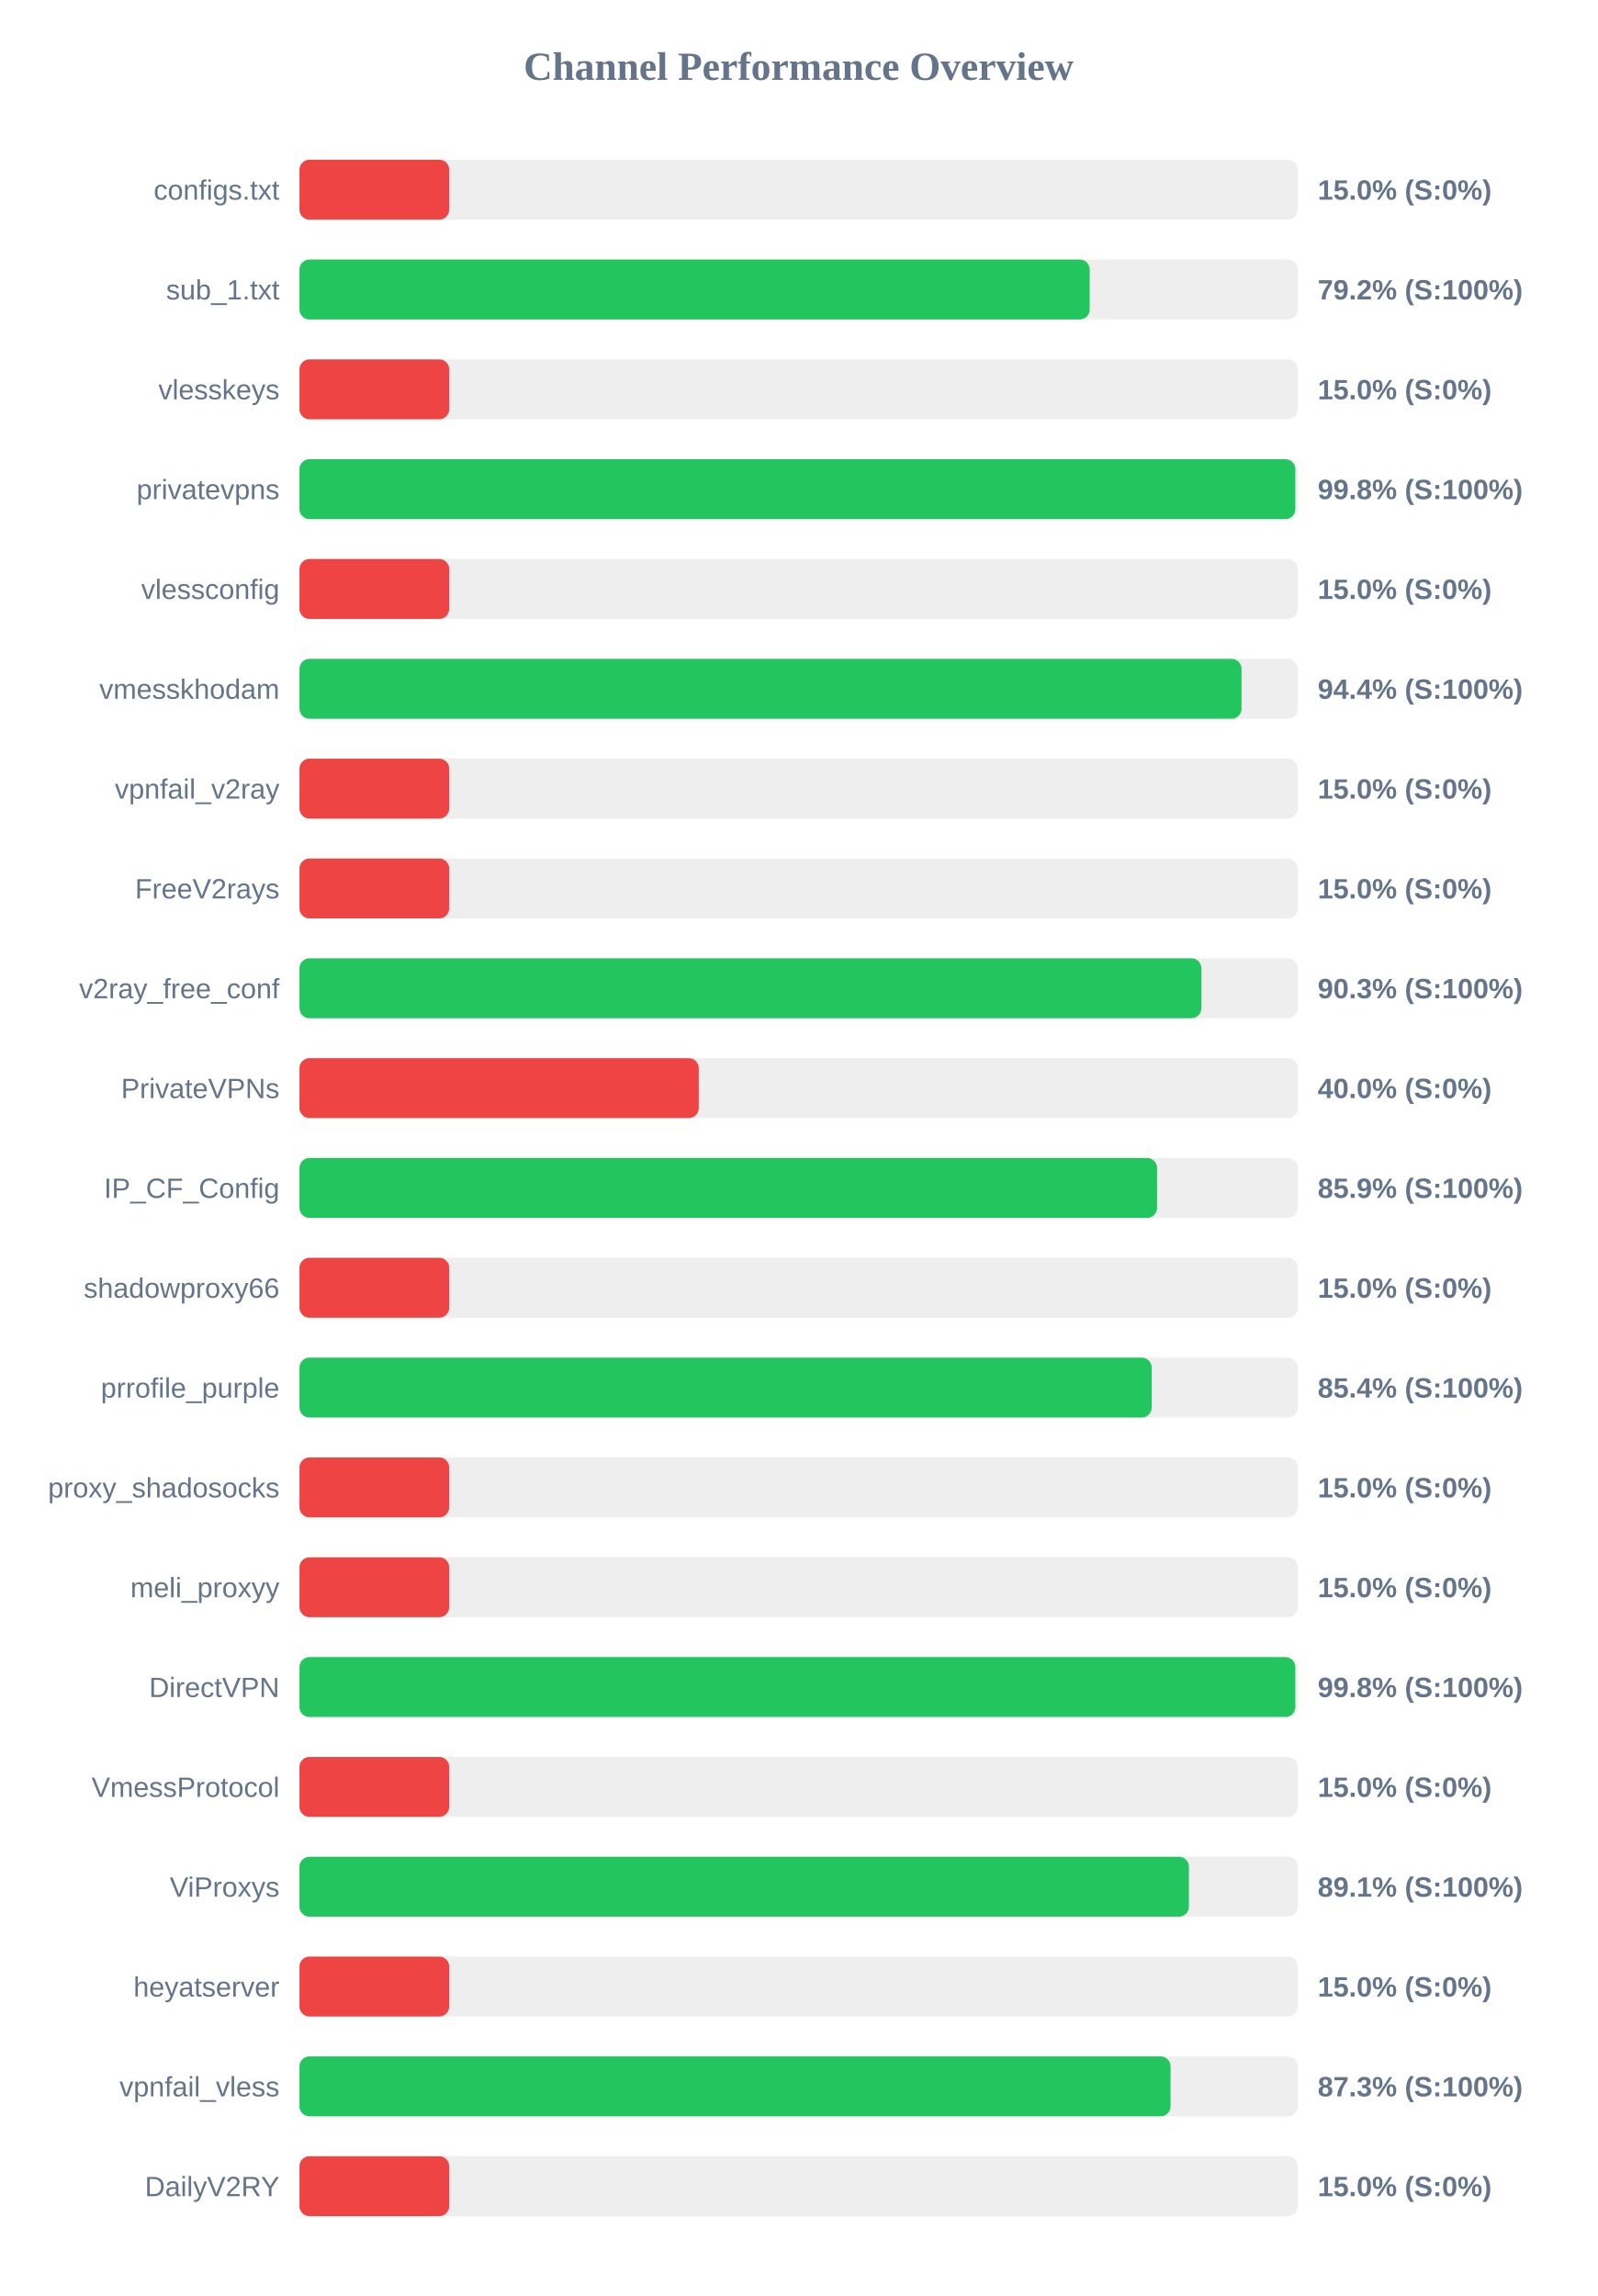
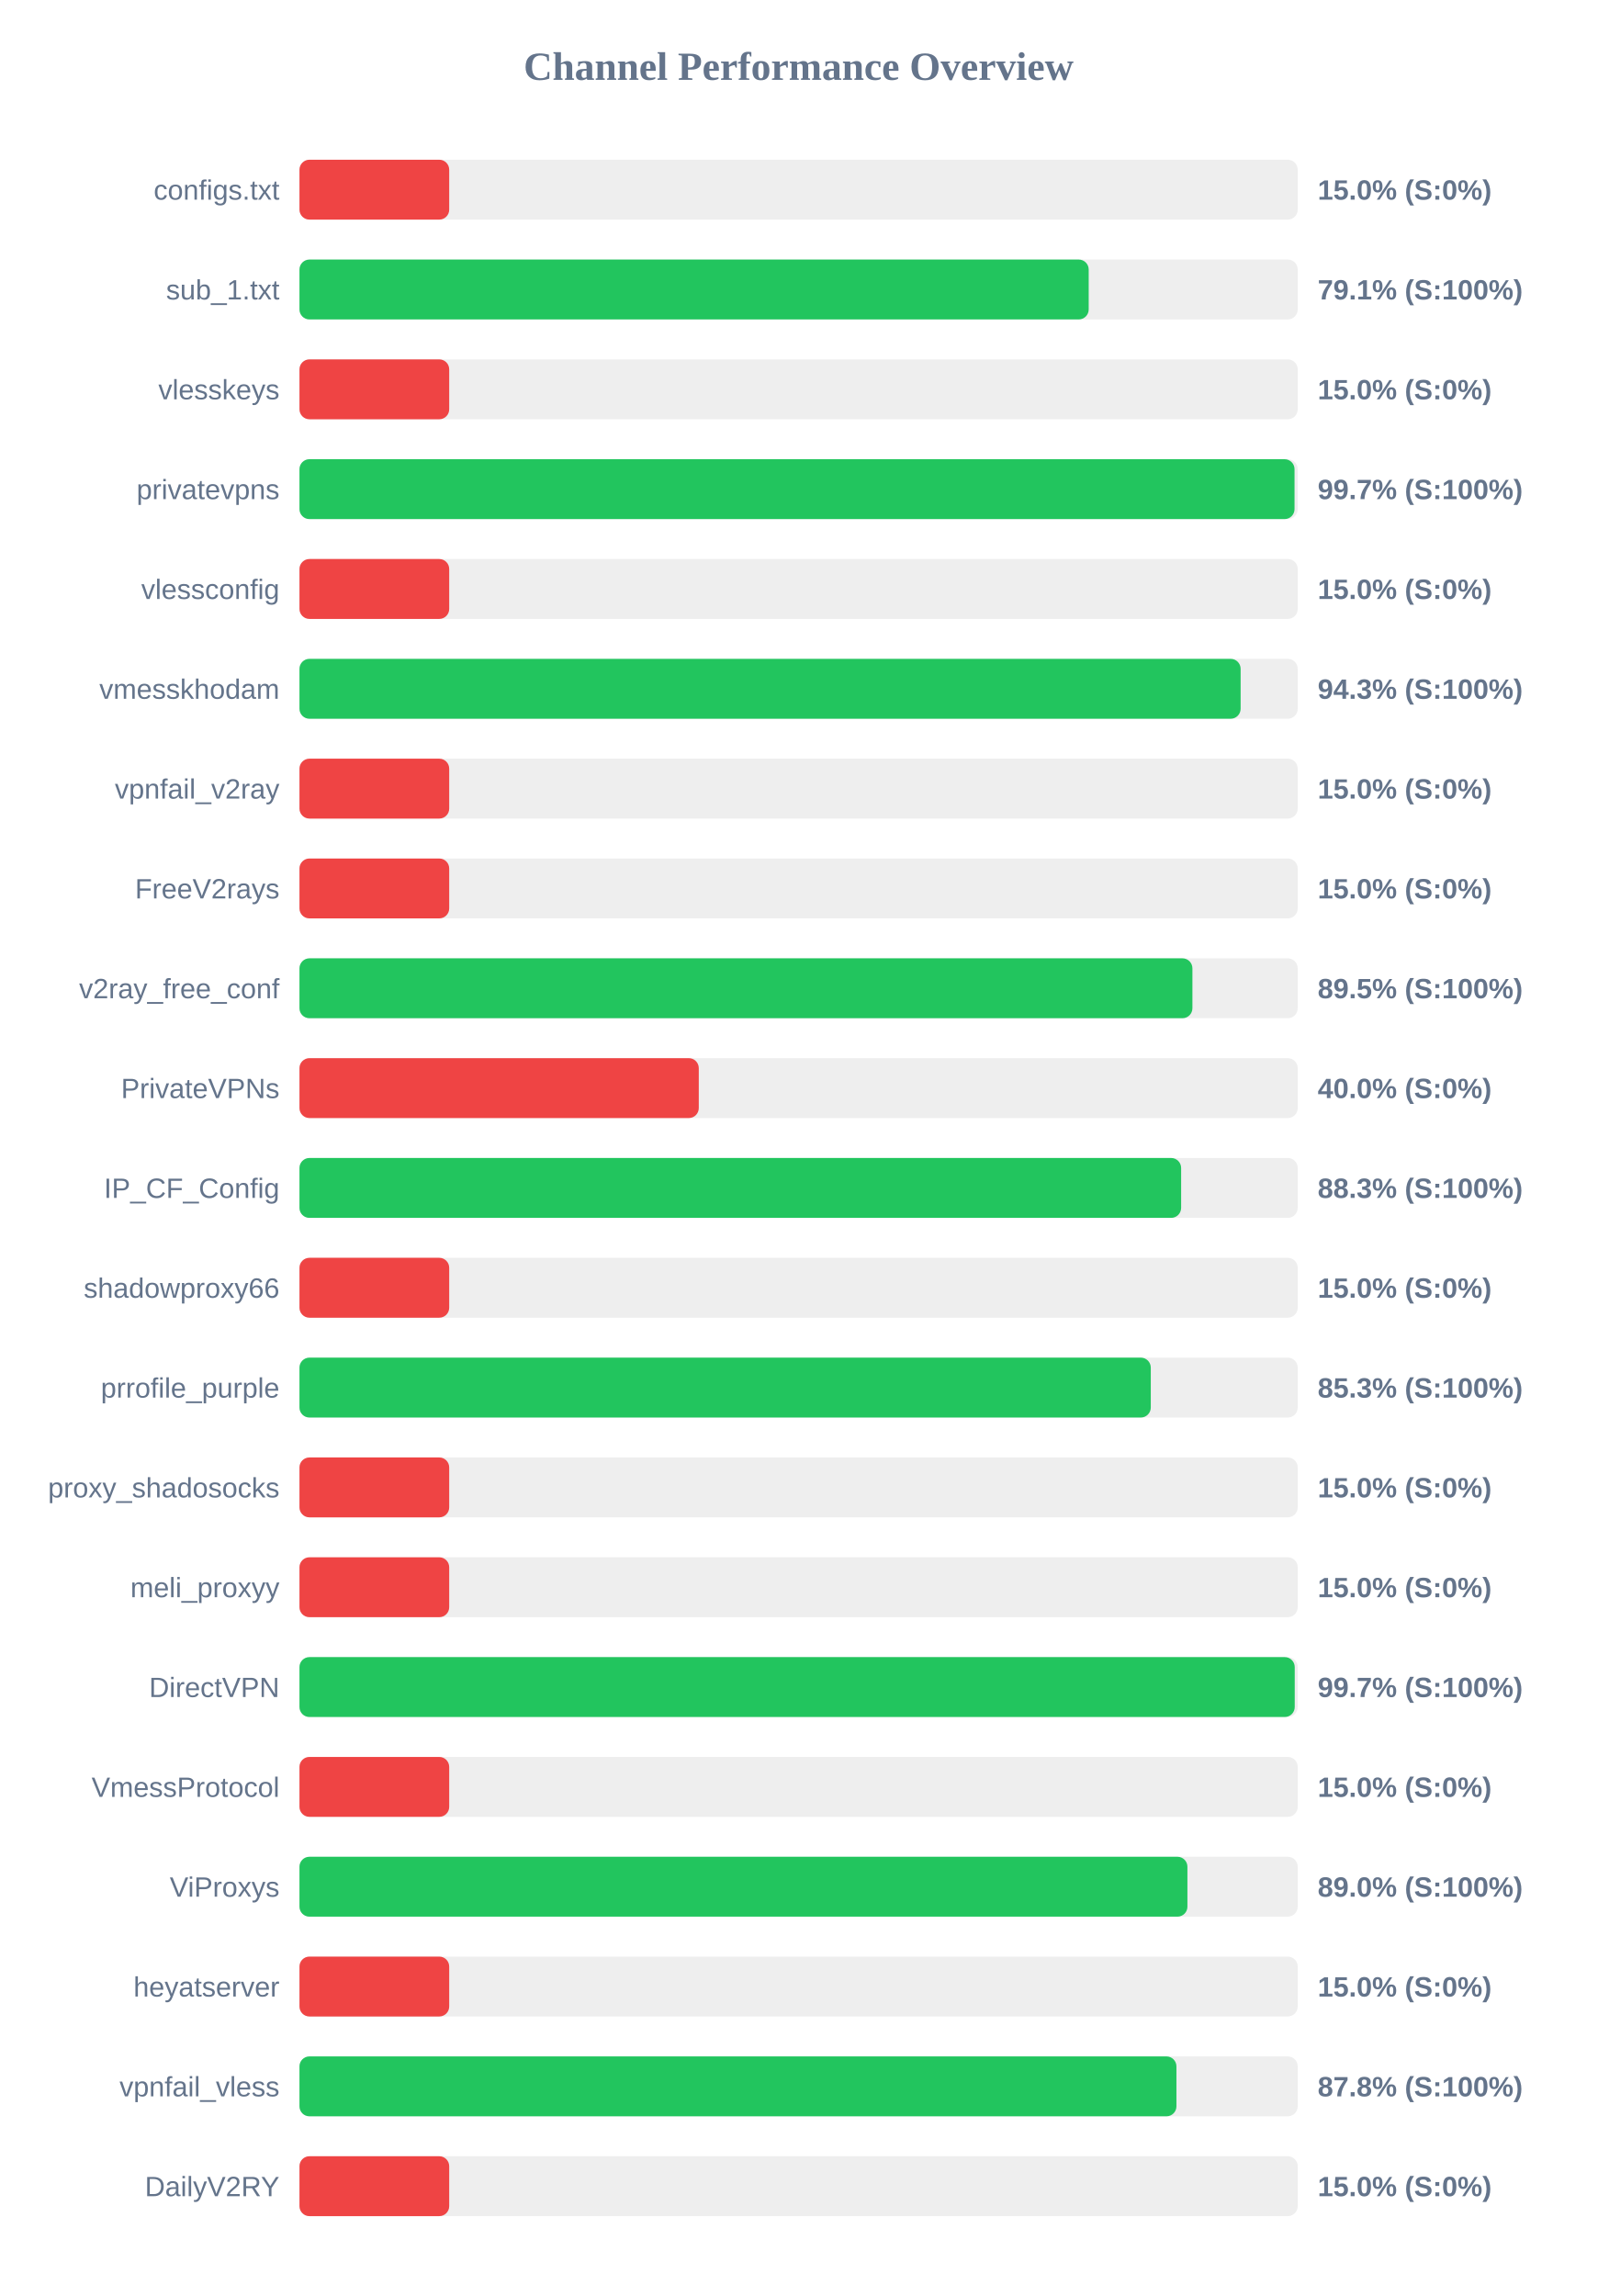
<svg xmlns="http://www.w3.org/2000/svg" width="800" height="1150" version="1.1">
  <style>
        .row { font: 14px Arial; fill: #64748b; }
        .score { font: bold 14px Arial; fill: #64748b; }
    </style>
  <text x="400" y="40" text-anchor="middle" font-size="20px" font-weight="bold" fill="#64748b">Channel Performance Overview</text>
  <rect x="150" y="80" width="500" height="30" fill="#eee" rx="5" />
  <rect x="150" y="80" width="75.0" height="30" fill="#ef4444" rx="5" />
  <text x="140" y="100" text-anchor="end" class="row">configs.txt</text>
  <text x="660" y="100" text-anchor="start" class="score">15.0% (S:0%)</text>
  <rect x="150" y="130" width="500" height="30" fill="#eee" rx="5" />
-   <rect x="150" y="130" width="395.8" height="30" fill="#22c55e" rx="5" />
+   <rect x="150" y="130" width="395.3" height="30" fill="#22c55e" rx="5" />
  <text x="140" y="150" text-anchor="end" class="row">sub_1.txt</text>
-   <text x="660" y="150" text-anchor="start" class="score">79.2% (S:100%)</text>
+   <text x="660" y="150" text-anchor="start" class="score">79.1% (S:100%)</text>
  <rect x="150" y="180" width="500" height="30" fill="#eee" rx="5" />
  <rect x="150" y="180" width="75.0" height="30" fill="#ef4444" rx="5" />
  <text x="140" y="200" text-anchor="end" class="row">vlesskeys</text>
  <text x="660" y="200" text-anchor="start" class="score">15.0% (S:0%)</text>
  <rect x="150" y="230" width="500" height="30" fill="#eee" rx="5" />
-   <rect x="150" y="230" width="498.8" height="30" fill="#22c55e" rx="5" />
+   <rect x="150" y="230" width="498.4" height="30" fill="#22c55e" rx="5" />
  <text x="140" y="250" text-anchor="end" class="row">privatevpns</text>
-   <text x="660" y="250" text-anchor="start" class="score">99.8% (S:100%)</text>
+   <text x="660" y="250" text-anchor="start" class="score">99.7% (S:100%)</text>
  <rect x="150" y="280" width="500" height="30" fill="#eee" rx="5" />
  <rect x="150" y="280" width="75.0" height="30" fill="#ef4444" rx="5" />
  <text x="140" y="300" text-anchor="end" class="row">vlessconfig</text>
  <text x="660" y="300" text-anchor="start" class="score">15.0% (S:0%)</text>
  <rect x="150" y="330" width="500" height="30" fill="#eee" rx="5" />
-   <rect x="150" y="330" width="471.85" height="30" fill="#22c55e" rx="5" />
+   <rect x="150" y="330" width="471.4" height="30" fill="#22c55e" rx="5" />
  <text x="140" y="350" text-anchor="end" class="row">vmesskhodam</text>
-   <text x="660" y="350" text-anchor="start" class="score">94.4% (S:100%)</text>
+   <text x="660" y="350" text-anchor="start" class="score">94.3% (S:100%)</text>
  <rect x="150" y="380" width="500" height="30" fill="#eee" rx="5" />
  <rect x="150" y="380" width="75.0" height="30" fill="#ef4444" rx="5" />
  <text x="140" y="400" text-anchor="end" class="row">vpnfail_v2ray</text>
  <text x="660" y="400" text-anchor="start" class="score">15.0% (S:0%)</text>
  <rect x="150" y="430" width="500" height="30" fill="#eee" rx="5" />
  <rect x="150" y="430" width="75.0" height="30" fill="#ef4444" rx="5" />
  <text x="140" y="450" text-anchor="end" class="row">FreeV2rays</text>
  <text x="660" y="450" text-anchor="start" class="score">15.0% (S:0%)</text>
  <rect x="150" y="480" width="500" height="30" fill="#eee" rx="5" />
-   <rect x="150" y="480" width="451.75" height="30" fill="#22c55e" rx="5" />
+   <rect x="150" y="480" width="447.25" height="30" fill="#22c55e" rx="5" />
  <text x="140" y="500" text-anchor="end" class="row">v2ray_free_conf</text>
-   <text x="660" y="500" text-anchor="start" class="score">90.3% (S:100%)</text>
+   <text x="660" y="500" text-anchor="start" class="score">89.5% (S:100%)</text>
  <rect x="150" y="530" width="500" height="30" fill="#eee" rx="5" />
  <rect x="150" y="530" width="200.0" height="30" fill="#ef4444" rx="5" />
  <text x="140" y="550" text-anchor="end" class="row">PrivateVPNs</text>
  <text x="660" y="550" text-anchor="start" class="score">40.0% (S:0%)</text>
  <rect x="150" y="580" width="500" height="30" fill="#eee" rx="5" />
-   <rect x="150" y="580" width="429.55" height="30" fill="#22c55e" rx="5" />
+   <rect x="150" y="580" width="441.6" height="30" fill="#22c55e" rx="5" />
  <text x="140" y="600" text-anchor="end" class="row">IP_CF_Config</text>
-   <text x="660" y="600" text-anchor="start" class="score">85.9% (S:100%)</text>
+   <text x="660" y="600" text-anchor="start" class="score">88.3% (S:100%)</text>
  <rect x="150" y="630" width="500" height="30" fill="#eee" rx="5" />
  <rect x="150" y="630" width="75.0" height="30" fill="#ef4444" rx="5" />
  <text x="140" y="650" text-anchor="end" class="row">shadowproxy66</text>
  <text x="660" y="650" text-anchor="start" class="score">15.0% (S:0%)</text>
  <rect x="150" y="680" width="500" height="30" fill="#eee" rx="5" />
-   <rect x="150" y="680" width="426.85" height="30" fill="#22c55e" rx="5" />
+   <rect x="150" y="680" width="426.4" height="30" fill="#22c55e" rx="5" />
  <text x="140" y="700" text-anchor="end" class="row">prrofile_purple</text>
-   <text x="660" y="700" text-anchor="start" class="score">85.4% (S:100%)</text>
+   <text x="660" y="700" text-anchor="start" class="score">85.3% (S:100%)</text>
  <rect x="150" y="730" width="500" height="30" fill="#eee" rx="5" />
  <rect x="150" y="730" width="75.0" height="30" fill="#ef4444" rx="5" />
  <text x="140" y="750" text-anchor="end" class="row">proxy_shadosocks</text>
  <text x="660" y="750" text-anchor="start" class="score">15.0% (S:0%)</text>
  <rect x="150" y="780" width="500" height="30" fill="#eee" rx="5" />
  <rect x="150" y="780" width="75.0" height="30" fill="#ef4444" rx="5" />
  <text x="140" y="800" text-anchor="end" class="row">meli_proxyy</text>
  <text x="660" y="800" text-anchor="start" class="score">15.0% (S:0%)</text>
  <rect x="150" y="830" width="500" height="30" fill="#eee" rx="5" />
-   <rect x="150" y="830" width="498.8" height="30" fill="#22c55e" rx="5" />
+   <rect x="150" y="830" width="498.5" height="30" fill="#22c55e" rx="5" />
  <text x="140" y="850" text-anchor="end" class="row">DirectVPN</text>
-   <text x="660" y="850" text-anchor="start" class="score">99.8% (S:100%)</text>
+   <text x="660" y="850" text-anchor="start" class="score">99.7% (S:100%)</text>
  <rect x="150" y="880" width="500" height="30" fill="#eee" rx="5" />
  <rect x="150" y="880" width="75.0" height="30" fill="#ef4444" rx="5" />
  <text x="140" y="900" text-anchor="end" class="row">VmessProtocol</text>
  <text x="660" y="900" text-anchor="start" class="score">15.0% (S:0%)</text>
  <rect x="150" y="930" width="500" height="30" fill="#eee" rx="5" />
-   <rect x="150" y="930" width="445.5" height="30" fill="#22c55e" rx="5" />
+   <rect x="150" y="930" width="444.75" height="30" fill="#22c55e" rx="5" />
  <text x="140" y="950" text-anchor="end" class="row">ViProxys</text>
-   <text x="660" y="950" text-anchor="start" class="score">89.1% (S:100%)</text>
+   <text x="660" y="950" text-anchor="start" class="score">89.0% (S:100%)</text>
  <rect x="150" y="980" width="500" height="30" fill="#eee" rx="5" />
  <rect x="150" y="980" width="75.0" height="30" fill="#ef4444" rx="5" />
  <text x="140" y="1000" text-anchor="end" class="row">heyatserver</text>
  <text x="660" y="1000" text-anchor="start" class="score">15.0% (S:0%)</text>
  <rect x="150" y="1030" width="500" height="30" fill="#eee" rx="5" />
-   <rect x="150" y="1030" width="436.3" height="30" fill="#22c55e" rx="5" />
+   <rect x="150" y="1030" width="439.25" height="30" fill="#22c55e" rx="5" />
  <text x="140" y="1050" text-anchor="end" class="row">vpnfail_vless</text>
-   <text x="660" y="1050" text-anchor="start" class="score">87.3% (S:100%)</text>
+   <text x="660" y="1050" text-anchor="start" class="score">87.8% (S:100%)</text>
  <rect x="150" y="1080" width="500" height="30" fill="#eee" rx="5" />
  <rect x="150" y="1080" width="75.0" height="30" fill="#ef4444" rx="5" />
  <text x="140" y="1100" text-anchor="end" class="row">DailyV2RY</text>
  <text x="660" y="1100" text-anchor="start" class="score">15.0% (S:0%)</text>
</svg>
